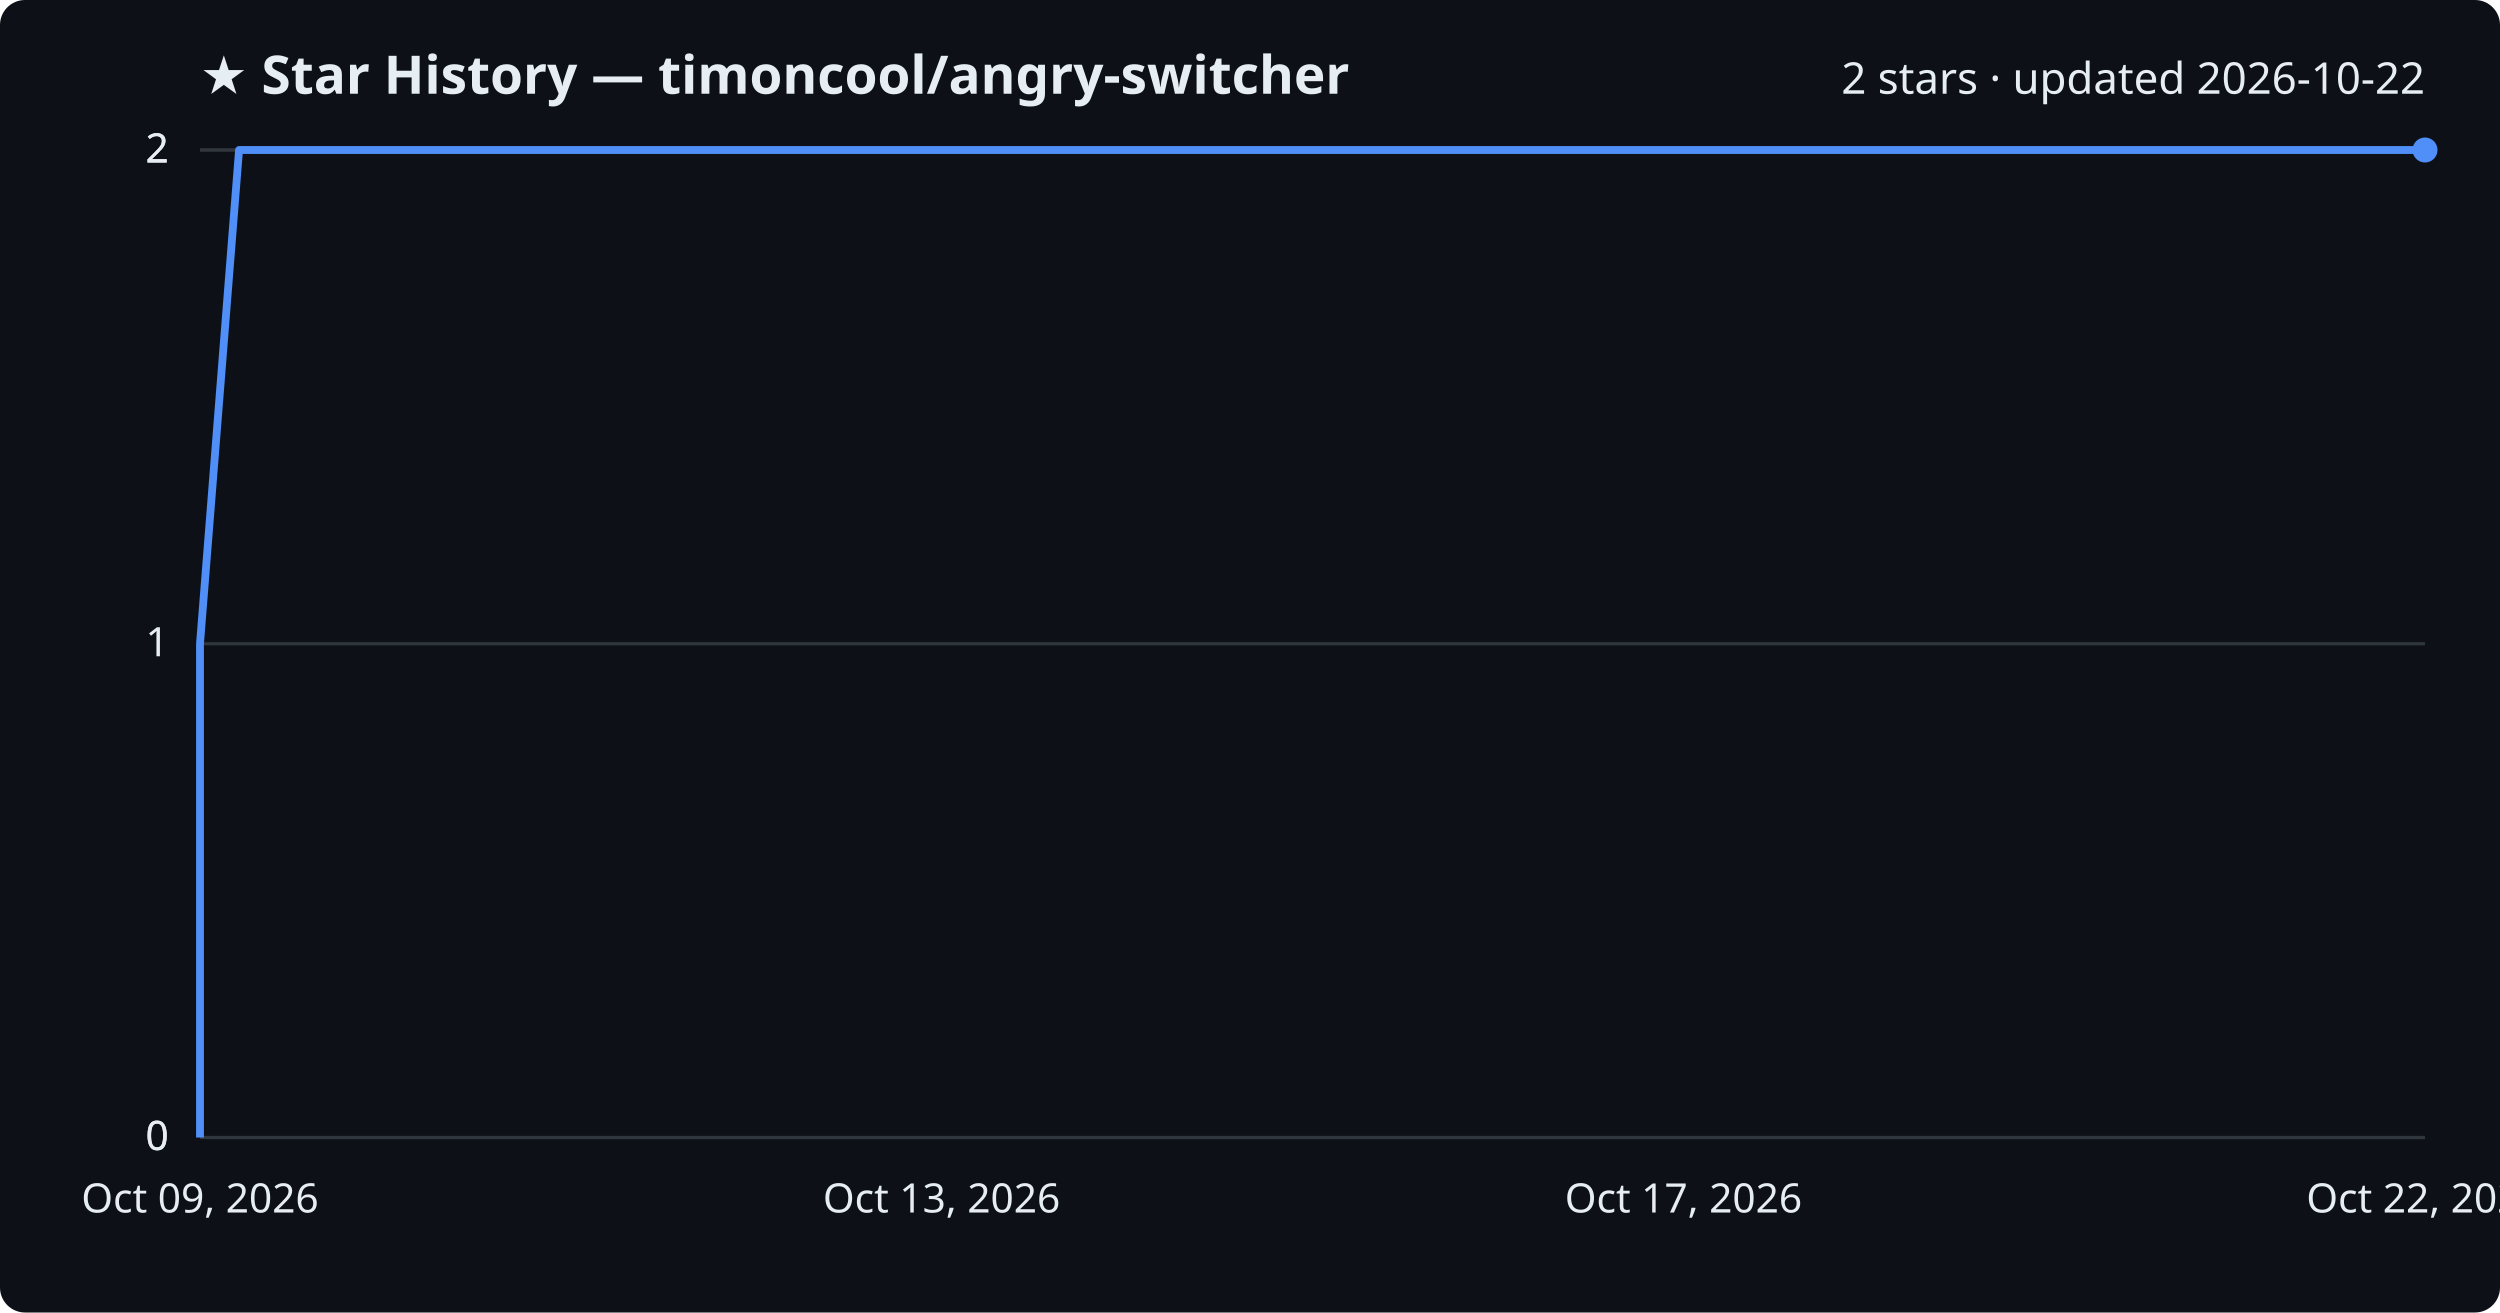
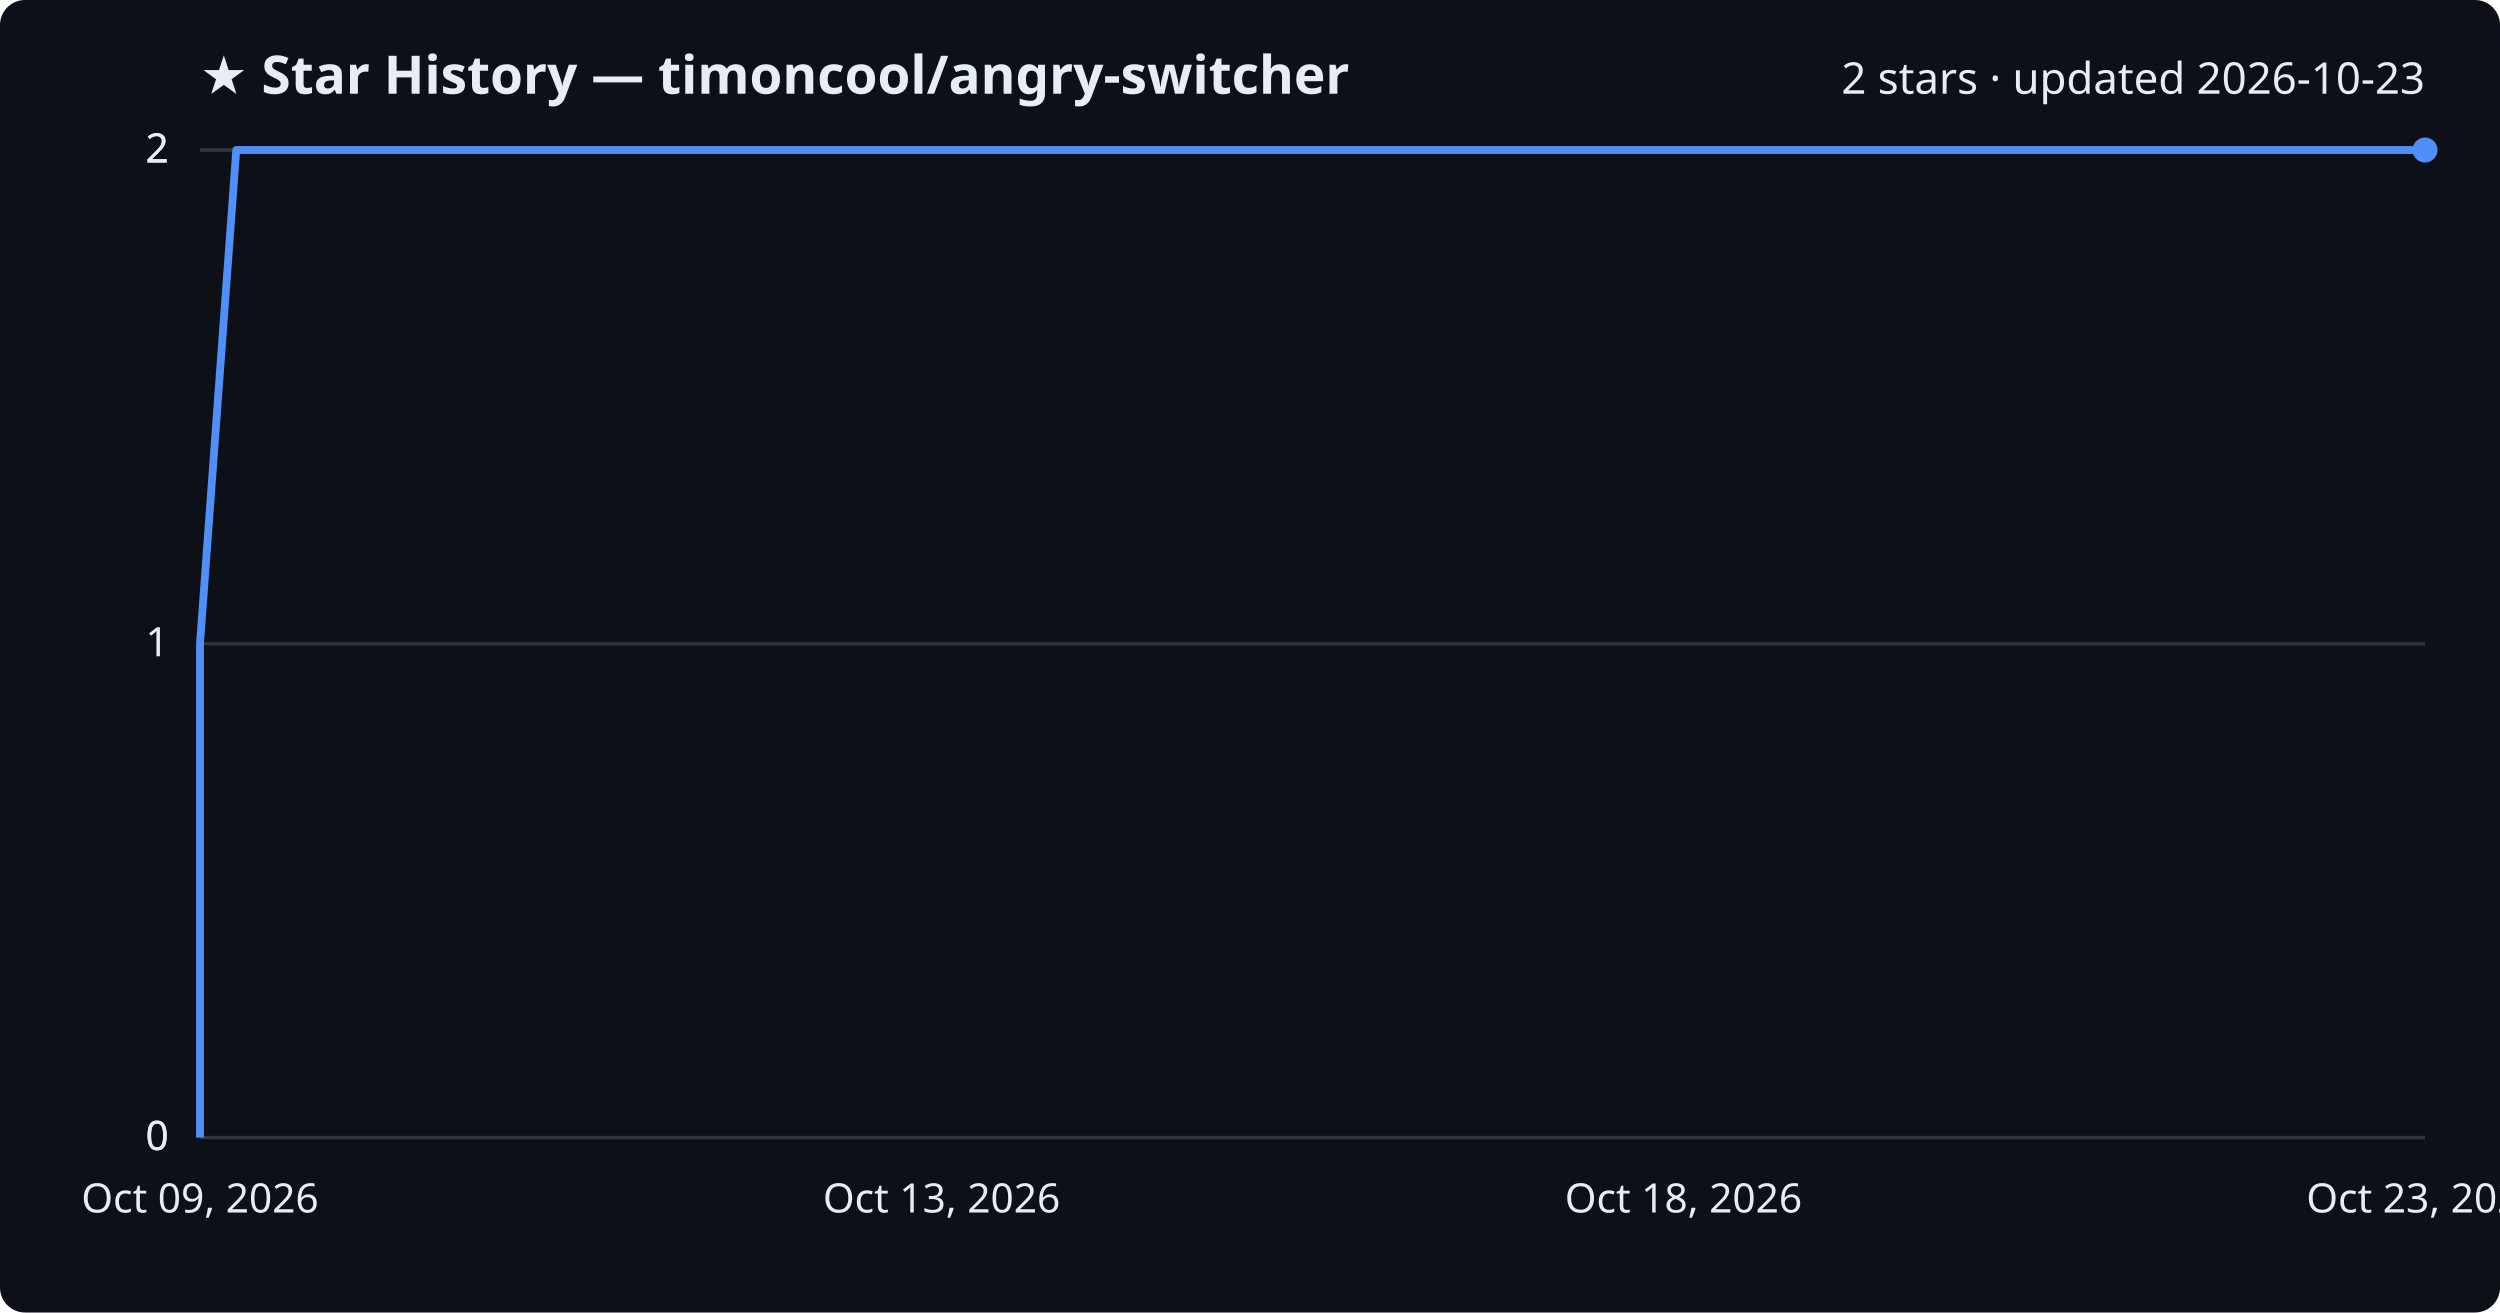
<svg xmlns="http://www.w3.org/2000/svg" viewBox="0 0 800 420" font-family="Segoe UI, sans-serif">
  <rect width="800" height="420" fill="#0d1117" rx="8" />
  <text x="64" y="30" fill="#e6edf3" font-size="17" font-weight="700">★ Star History — timoncool/angry-switcher</text>
-   <text x="776" y="30" fill="#e6edf3" font-size="14" text-anchor="end">2 stars · updated 2026-10-22</text>
+   <text x="776" y="30" fill="#e6edf3" font-size="14" text-anchor="end">2 stars · updated 2026-10-23</text>
  <line x1="64" y1="364.0" x2="776" y2="364.0" stroke="#30363d" stroke-width="1" />
  <text x="54" y="368.0" fill="#e6edf3" font-size="13" text-anchor="end">0</text>
  <line x1="64" y1="364.0" x2="776" y2="364.0" stroke="#30363d" stroke-width="1" />
  <text x="54" y="368.0" fill="#e6edf3" font-size="13" text-anchor="end">0</text>
  <line x1="64" y1="206.0" x2="776" y2="206.0" stroke="#30363d" stroke-width="1" />
  <text x="54" y="210.0" fill="#e6edf3" font-size="13" text-anchor="end">1</text>
  <line x1="64" y1="48.0" x2="776" y2="48.0" stroke="#30363d" stroke-width="1" />
  <text x="54" y="52.0" fill="#e6edf3" font-size="13" text-anchor="end">2</text>
  <line x1="64" y1="48.0" x2="776" y2="48.0" stroke="#30363d" stroke-width="1" />
  <text x="54" y="52.0" fill="#e6edf3" font-size="13" text-anchor="end">2</text>
-   <path d="M64.0,364.0 L64.0,206.0 L76.5,48.0 L776.0,48.0" fill="none" stroke="#4f8ff7" stroke-width="2.5" stroke-linejoin="round" />
+   <path d="M64.0,364.0 L64.0,206.0 L75.6,48.0 L776.0,48.0" fill="none" stroke="#4f8ff7" stroke-width="2.5" stroke-linejoin="round" />
  <circle cx="776.0" cy="48.0" r="4" fill="#4f8ff7" />
  <text x="64.0" y="388" fill="#e6edf3" font-size="13" text-anchor="middle">Oct 09, 2026</text>
  <text x="301.3" y="388" fill="#e6edf3" font-size="13" text-anchor="middle">Oct 13, 2026</text>
-   <text x="538.7" y="388" fill="#e6edf3" font-size="13" text-anchor="middle">Oct 17, 2026</text>
-   <text x="776.0" y="388" fill="#e6edf3" font-size="13" text-anchor="middle">Oct 22, 2026</text>
+   <text x="538.7" y="388" fill="#e6edf3" font-size="13" text-anchor="middle">Oct 18, 2026</text>
+   <text x="776.0" y="388" fill="#e6edf3" font-size="13" text-anchor="middle">Oct 23, 2026</text>
</svg>
